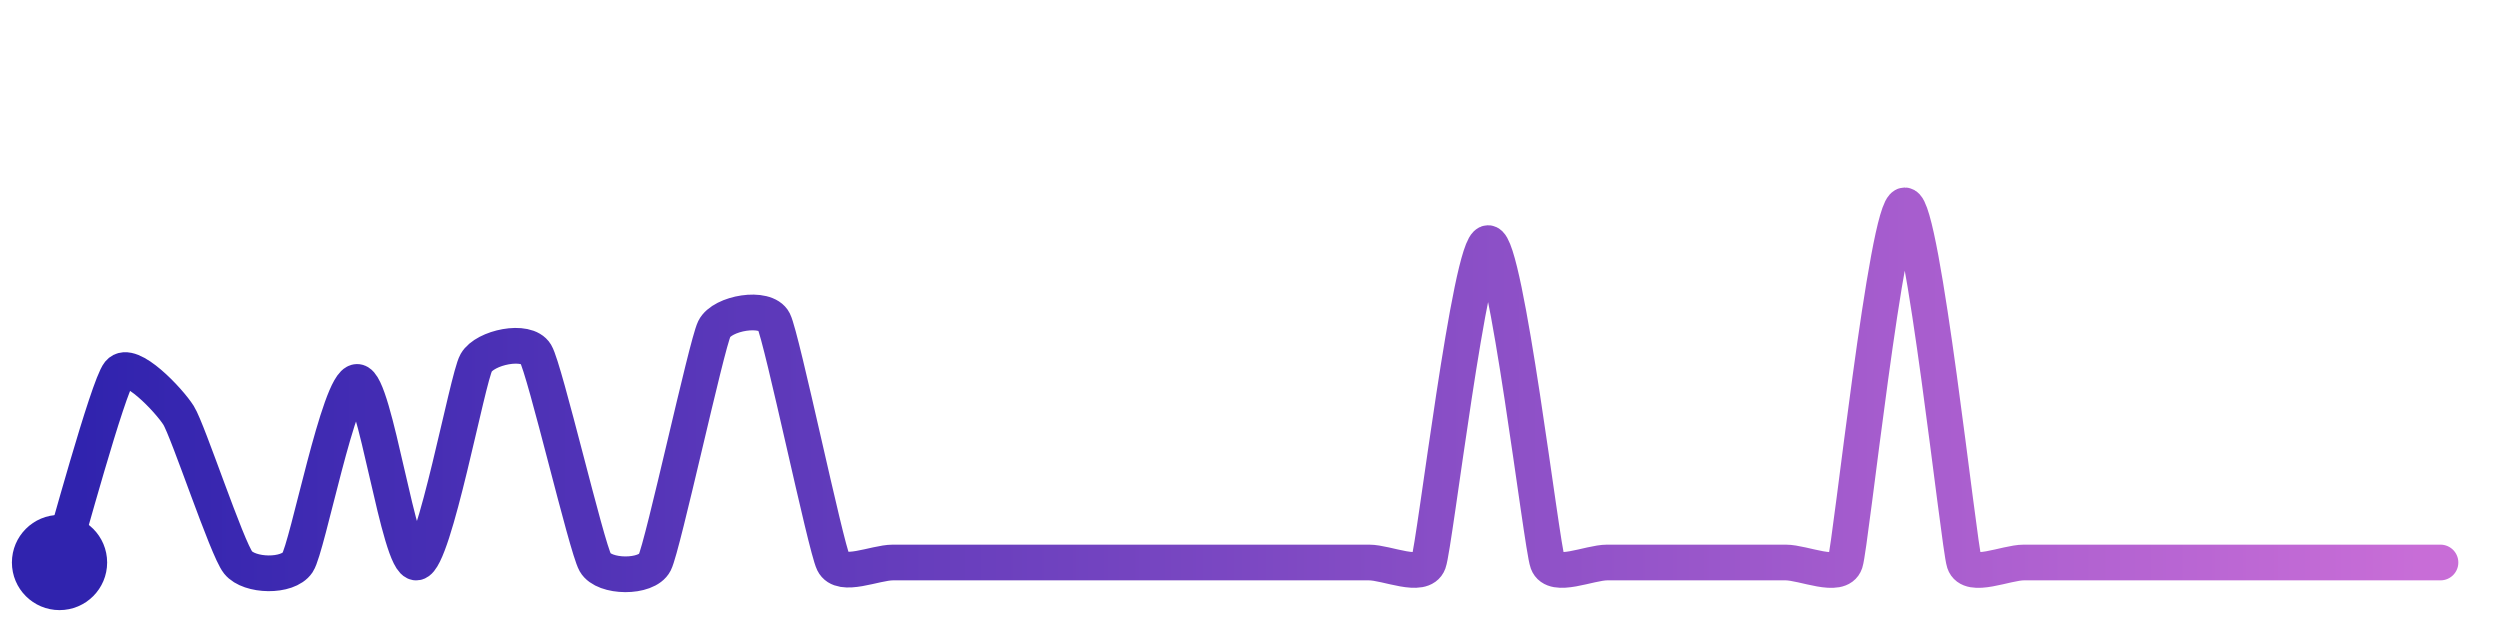
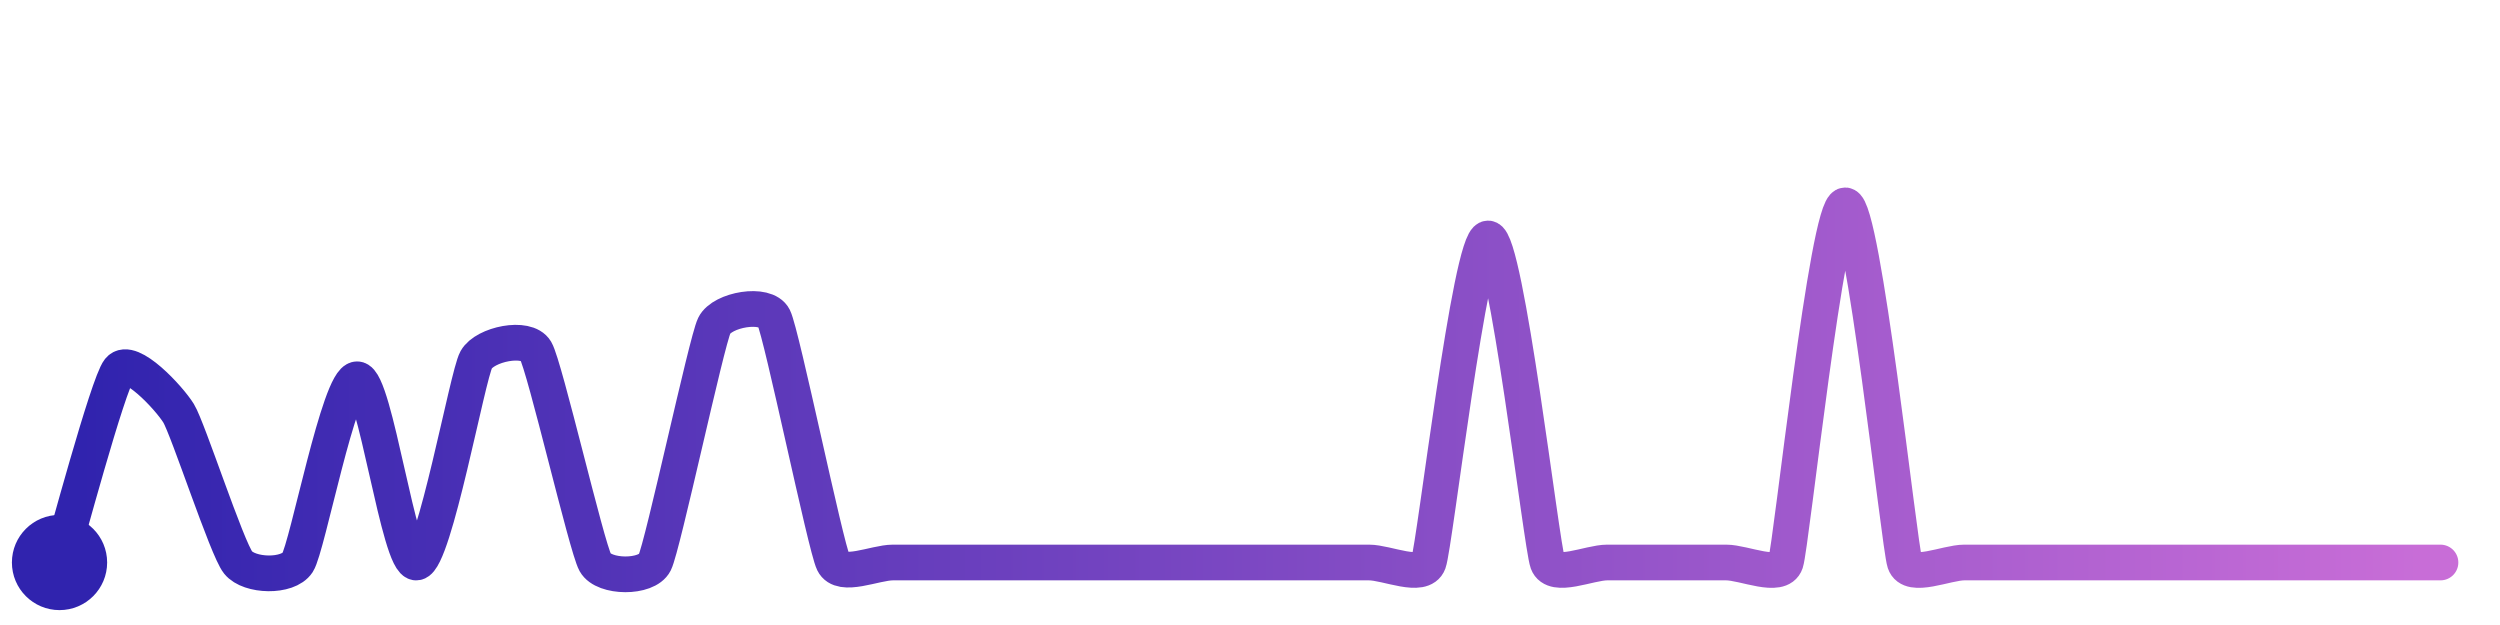
<svg xmlns="http://www.w3.org/2000/svg" width="200" height="50" viewBox="0 0 210 50">
  <defs>
    <linearGradient id="stroke" x1="0%" y1="0%" x2="100%" y2="0%">
      <stop stop-color="#3023AE" offset="0%" />
      <stop stop-color="#C86DD7" offset="100%" />
    </linearGradient>
  </defs>
-   <path stroke="url(#stroke)" stroke-width="3" stroke-linejoin="round" stroke-linecap="round" d="M5.00 46 C 5.45 44.57, 9.06 31.23, 10.00 30.07 S 14.20 32.37, 15.00 33.64 S 19.06 44.83, 20.00 46.00 S 24.17 47.25, 25.00 46.00 S 28.50 30.83, 30.00 30.83 S 33.52 46.24, 35.00 46.00 S 39.26 30.52, 40.00 29.22 S 44.23 27.18, 45.00 28.47 S 49.26 44.70, 50.00 46.00 S 54.32 47.34, 55.00 46.00 S 59.34 27.73, 60.00 26.38 S 64.32 24.40, 65.00 25.74 S 69.34 44.65, 70.00 46.00 S 73.50 46.00, 75.00 46.00 S 78.50 46.00, 80.00 46.00 S 83.50 46.00, 85.00 46.00 S 88.50 46.00, 90.00 46.00 S 93.50 46.00, 95.00 46.00 S 98.50 46.00, 100.00 46.00 S 103.50 46.00, 105.00 46.00 S 108.50 46.00, 110.00 46.00 S 113.50 46.00, 115.00 46.00 S 119.48 47.41, 120.00 46.00 S 123.50 19.17, 125.00 19.17 S 129.48 44.59, 130.00 46.00 S 133.50 46.00, 135.00 46.00 S 138.50 46.00, 140.00 46.00 S 143.50 46.00, 145.00 46.00 S 148.50 46.00, 150.00 46.00 S 154.53 47.42, 155.00 46.00 S 158.50 16.00, 160.00 16.00 S 164.53 44.58, 165.00 46.00 S 168.50 46.00, 170.00 46.00 S 173.50 46.00, 175.00 46.00 S 178.50 46.00, 180.00 46.00 S 183.50 46.00, 185.00 46.00 S 188.50 46.00, 190.00 46.00 S 193.50 46.00, 195.00 46.00 S 198.50 46.00, 200.00 46.00 S 203.50 46.00, 205.00 46.00" fill="none">
-     <animate attributeName="stroke-dashoffset" from="400.916" to="0" dur="2.2s" />
-     <animate attributeName="stroke-dasharray" from="400.916" to="400.916" />
+   <path stroke="url(#stroke)" stroke-width="3" stroke-linejoin="round" stroke-linecap="round" d="M5.00 46 C 5.44 44.57, 9.06 31.01, 10.00 29.83 S 14.21 32.18, 15.00 33.46 S 19.06 44.83, 20.00 46.00 S 24.18 47.26, 25.00 46.00 S 28.50 30.61, 30.00 30.61 S 33.52 46.24, 35.00 46.00 S 39.27 30.28, 40.00 28.97 S 44.24 26.92, 45.00 28.21 S 49.27 44.69, 50.00 46.00 S 54.33 47.34, 55.00 46.00 S 59.34 27.45, 60.00 26.10 S 64.33 24.10, 65.00 25.44 S 69.34 44.65, 70.00 46.00 S 73.50 46.00, 75.00 46.00 S 78.50 46.00, 80.00 46.00 S 83.50 46.00, 85.00 46.00 S 88.50 46.00, 90.00 46.00 S 93.50 46.00, 95.00 46.00 S 98.50 46.00, 100.00 46.00 S 103.50 46.00, 105.00 46.00 S 108.50 46.00, 110.00 46.00 S 113.50 46.00, 115.00 46.00 S 119.48 47.41, 120.00 46.00 S 123.50 18.78, 125.00 18.78 S 129.48 44.59, 130.00 46.00 S 133.50 46.00, 135.00 46.00 S 138.50 46.00, 140.00 46.00 S 143.50 46.00, 145.00 46.00 S 149.53 47.42, 150.00 46.00 S 153.50 16.00, 155.00 16.00 S 159.53 44.58, 160.00 46.00 S 163.50 46.00, 165.00 46.00 S 168.50 46.00, 170.00 46.00 S 173.50 46.00, 175.00 46.00 S 178.50 46.00, 180.00 46.00 S 183.50 46.00, 185.00 46.00 S 188.50 46.00, 190.00 46.00 S 193.50 46.00, 195.00 46.00 S 198.50 46.00, 200.00 46.00 S 203.50 46.00, 205.00 46.00" fill="none">
+     <animate attributeName="stroke-dashoffset" from="403.611" to="0" dur="2.2s" />
+     <animate attributeName="stroke-dasharray" from="403.611" to="403.611" />
  </path>
  <circle r="4" cx="5" cy="46" fill="#3023AE" />
  <circle r="4" cx="205" cy="46" fill="#C86DD7" opacity="0">
    <animate attributeName="opacity" from="0" to="1" dur="0.1s" begin="2.2s" fill="freeze" />
  </circle>
</svg>
